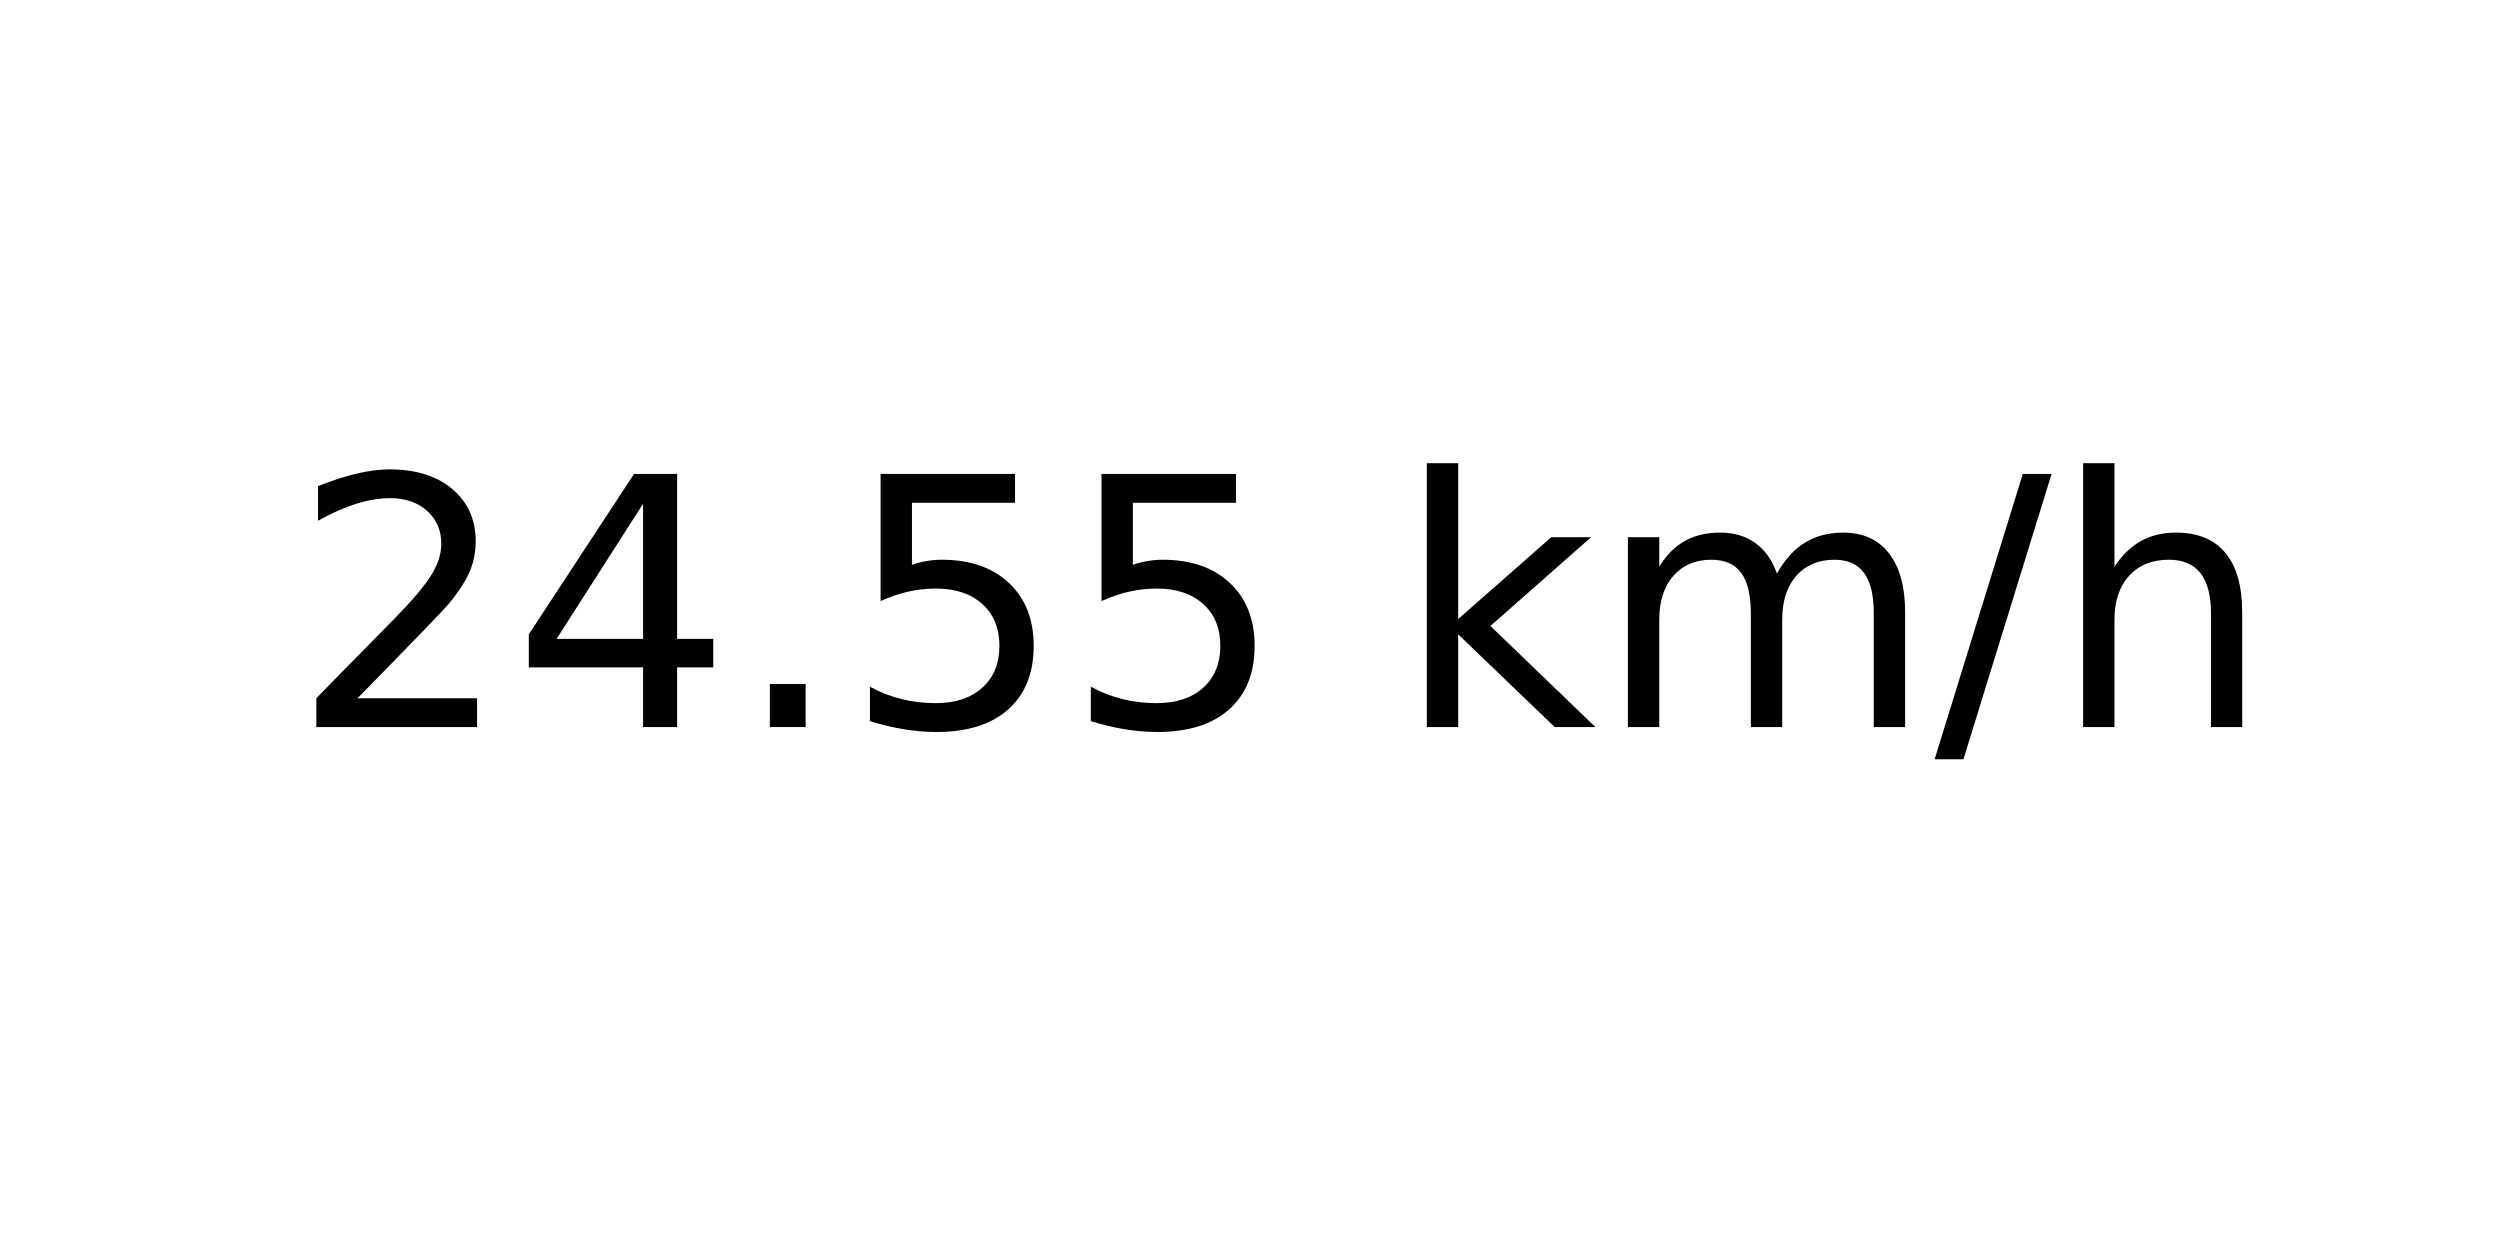
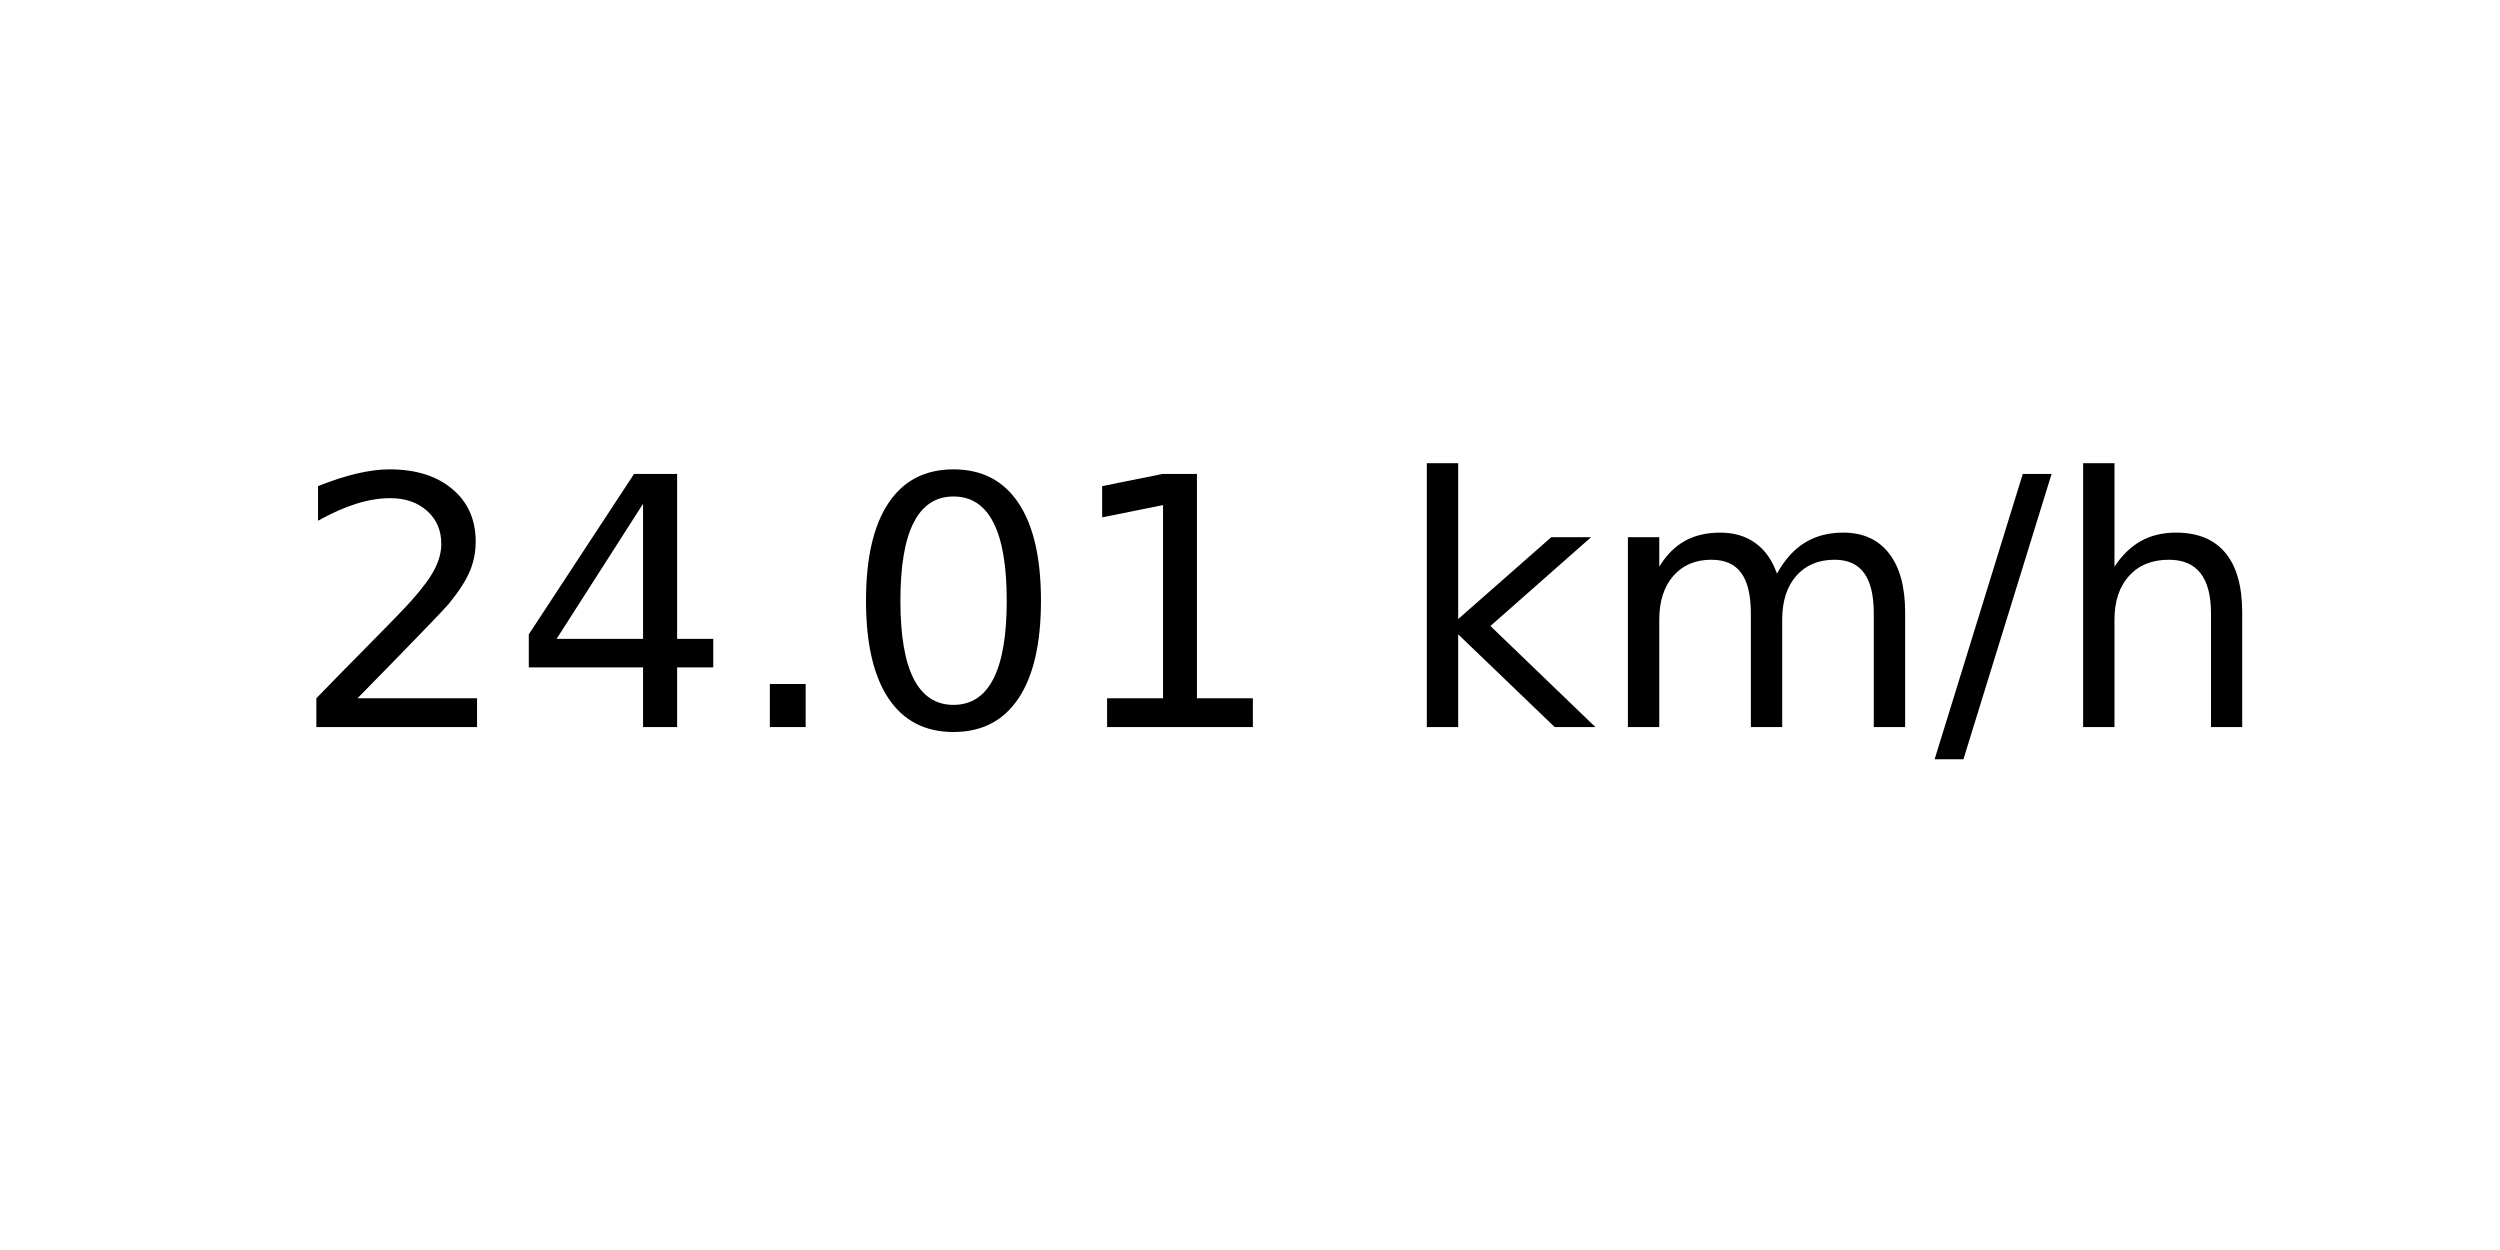
<svg xmlns="http://www.w3.org/2000/svg" xmlns:xlink="http://www.w3.org/1999/xlink" width="72pt" height="36pt" viewBox="0 0 72 36" version="1.1">
  <defs>
    <style type="text/css">*{stroke-linejoin: round; stroke-linecap: butt}</style>
  </defs>
  <g id="figure_1">
    <g id="axes_1">
      <g id="text_1">
        <g transform="translate(8.378125 20.93937) scale(0.1 -0.1)">
          <defs>
            <path id="DejaVuSans-32" d="M 1228 531  L 3431 531  L 3431 0  L 469 0  L 469 531  Q 828 903 1448 1529  Q 2069 2156 2228 2338  Q 2531 2678 2651 2914  Q 2772 3150 2772 3378  Q 2772 3750 2511 3984  Q 2250 4219 1831 4219  Q 1534 4219 1204 4116  Q 875 4013 500 3803  L 500 4441  Q 881 4594 1212 4672  Q 1544 4750 1819 4750  Q 2544 4750 2975 4387  Q 3406 4025 3406 3419  Q 3406 3131 3298 2873  Q 3191 2616 2906 2266  Q 2828 2175 2409 1742  Q 1991 1309 1228 531  z " transform="scale(0.015625)" />
            <path id="DejaVuSans-34" d="M 2419 4116  L 825 1625  L 2419 1625  L 2419 4116  z M 2253 4666  L 3047 4666  L 3047 1625  L 3713 1625  L 3713 1100  L 3047 1100  L 3047 0  L 2419 0  L 2419 1100  L 313 1100  L 313 1709  L 2253 4666  z " transform="scale(0.015625)" />
            <path id="DejaVuSans-2e" d="M 684 794  L 1344 794  L 1344 0  L 684 0  L 684 794  z " transform="scale(0.015625)" />
-             <path id="DejaVuSans-35" d="M 691 4666  L 3169 4666  L 3169 4134  L 1269 4134  L 1269 2991  Q 1406 3038 1543 3061  Q 1681 3084 1819 3084  Q 2600 3084 3056 2656  Q 3513 2228 3513 1497  Q 3513 744 3044 326  Q 2575 -91 1722 -91  Q 1428 -91 1123 -41  Q 819 9 494 109  L 494 744  Q 775 591 1075 516  Q 1375 441 1709 441  Q 2250 441 2565 725  Q 2881 1009 2881 1497  Q 2881 1984 2565 2268  Q 2250 2553 1709 2553  Q 1456 2553 1204 2497  Q 953 2441 691 2322  L 691 4666  z " transform="scale(0.015625)" />
+             <path id="DejaVuSans-30" d="M 2034 4250  Q 1547 4250 1301 3770  Q 1056 3291 1056 2328  Q 1056 1369 1301 889  Q 1547 409 2034 409  Q 2525 409 2770 889  Q 3016 1369 3016 2328  Q 3016 3291 2770 3770  Q 2525 4250 2034 4250  z M 2034 4750  Q 2819 4750 3233 4129  Q 3647 3509 3647 2328  Q 3647 1150 3233 529  Q 2819 -91 2034 -91  Q 1250 -91 836 529  Q 422 1150 422 2328  Q 422 3509 836 4129  Q 1250 4750 2034 4750  z " transform="scale(0.015625)" />
+             <path id="DejaVuSans-31" d="M 794 531  L 1825 531  L 1825 4091  L 703 3866  L 703 4441  L 1819 4666  L 2450 4666  L 2450 531  L 3481 531  L 3481 0  L 794 0  L 794 531  z " transform="scale(0.015625)" />
            <path id="DejaVuSans-20" transform="scale(0.015625)" />
            <path id="DejaVuSans-6b" d="M 581 4863  L 1159 4863  L 1159 1991  L 2875 3500  L 3609 3500  L 1753 1863  L 3688 0  L 2938 0  L 1159 1709  L 1159 0  L 581 0  L 581 4863  z " transform="scale(0.015625)" />
            <path id="DejaVuSans-6d" d="M 3328 2828  Q 3544 3216 3844 3400  Q 4144 3584 4550 3584  Q 5097 3584 5394 3201  Q 5691 2819 5691 2113  L 5691 0  L 5113 0  L 5113 2094  Q 5113 2597 4934 2840  Q 4756 3084 4391 3084  Q 3944 3084 3684 2787  Q 3425 2491 3425 1978  L 3425 0  L 2847 0  L 2847 2094  Q 2847 2600 2669 2842  Q 2491 3084 2119 3084  Q 1678 3084 1418 2786  Q 1159 2488 1159 1978  L 1159 0  L 581 0  L 581 3500  L 1159 3500  L 1159 2956  Q 1356 3278 1631 3431  Q 1906 3584 2284 3584  Q 2666 3584 2933 3390  Q 3200 3197 3328 2828  z " transform="scale(0.015625)" />
            <path id="DejaVuSans-2f" d="M 1625 4666  L 2156 4666  L 531 -594  L 0 -594  L 1625 4666  z " transform="scale(0.015625)" />
            <path id="DejaVuSans-68" d="M 3513 2113  L 3513 0  L 2938 0  L 2938 2094  Q 2938 2591 2744 2837  Q 2550 3084 2163 3084  Q 1697 3084 1428 2787  Q 1159 2491 1159 1978  L 1159 0  L 581 0  L 581 4863  L 1159 4863  L 1159 2956  Q 1366 3272 1645 3428  Q 1925 3584 2291 3584  Q 2894 3584 3203 3211  Q 3513 2838 3513 2113  z " transform="scale(0.015625)" />
          </defs>
          <use xlink:href="#DejaVuSans-32" />
          <use xlink:href="#DejaVuSans-34" x="63.623" />
          <use xlink:href="#DejaVuSans-2e" x="127.246" />
-           <use xlink:href="#DejaVuSans-35" x="159.033" />
-           <use xlink:href="#DejaVuSans-35" x="222.656" />
+           <use xlink:href="#DejaVuSans-30" x="159.033" />
+           <use xlink:href="#DejaVuSans-31" x="222.656" />
          <use xlink:href="#DejaVuSans-20" x="286.279" />
          <use xlink:href="#DejaVuSans-6b" x="318.066" />
          <use xlink:href="#DejaVuSans-6d" x="375.977" />
          <use xlink:href="#DejaVuSans-2f" x="473.389" />
          <use xlink:href="#DejaVuSans-68" x="507.08" />
        </g>
      </g>
    </g>
  </g>
</svg>
